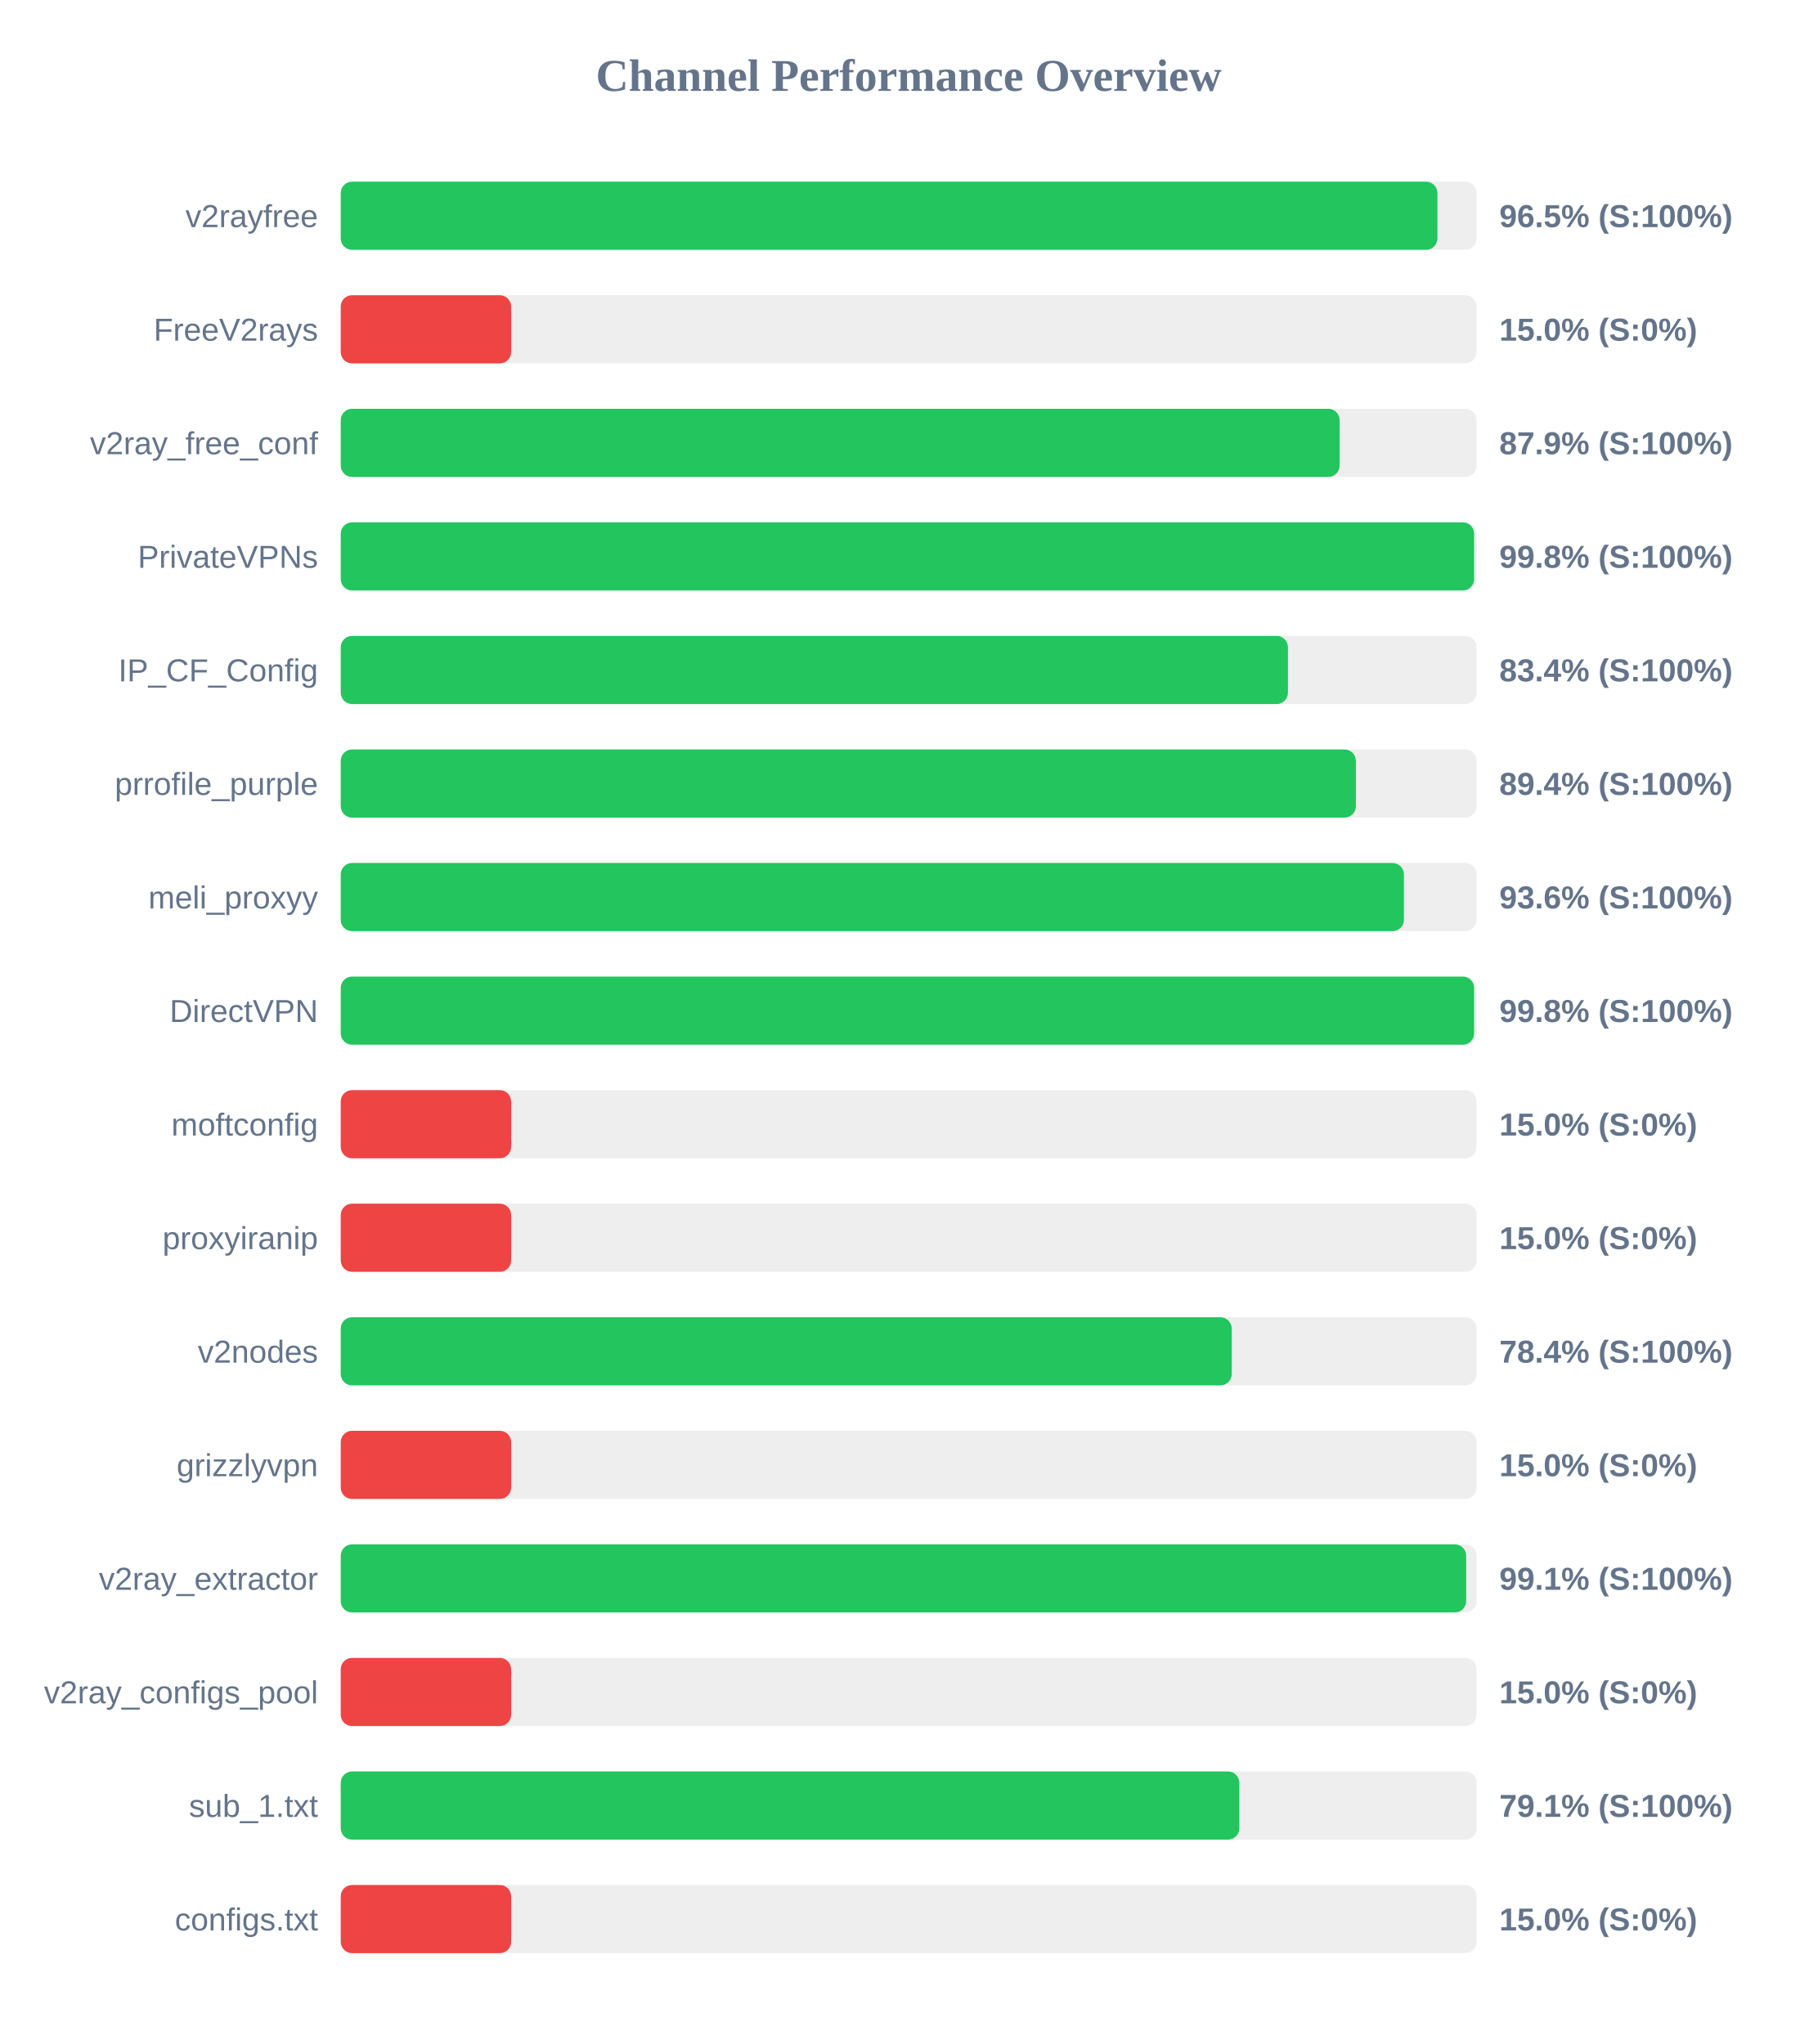
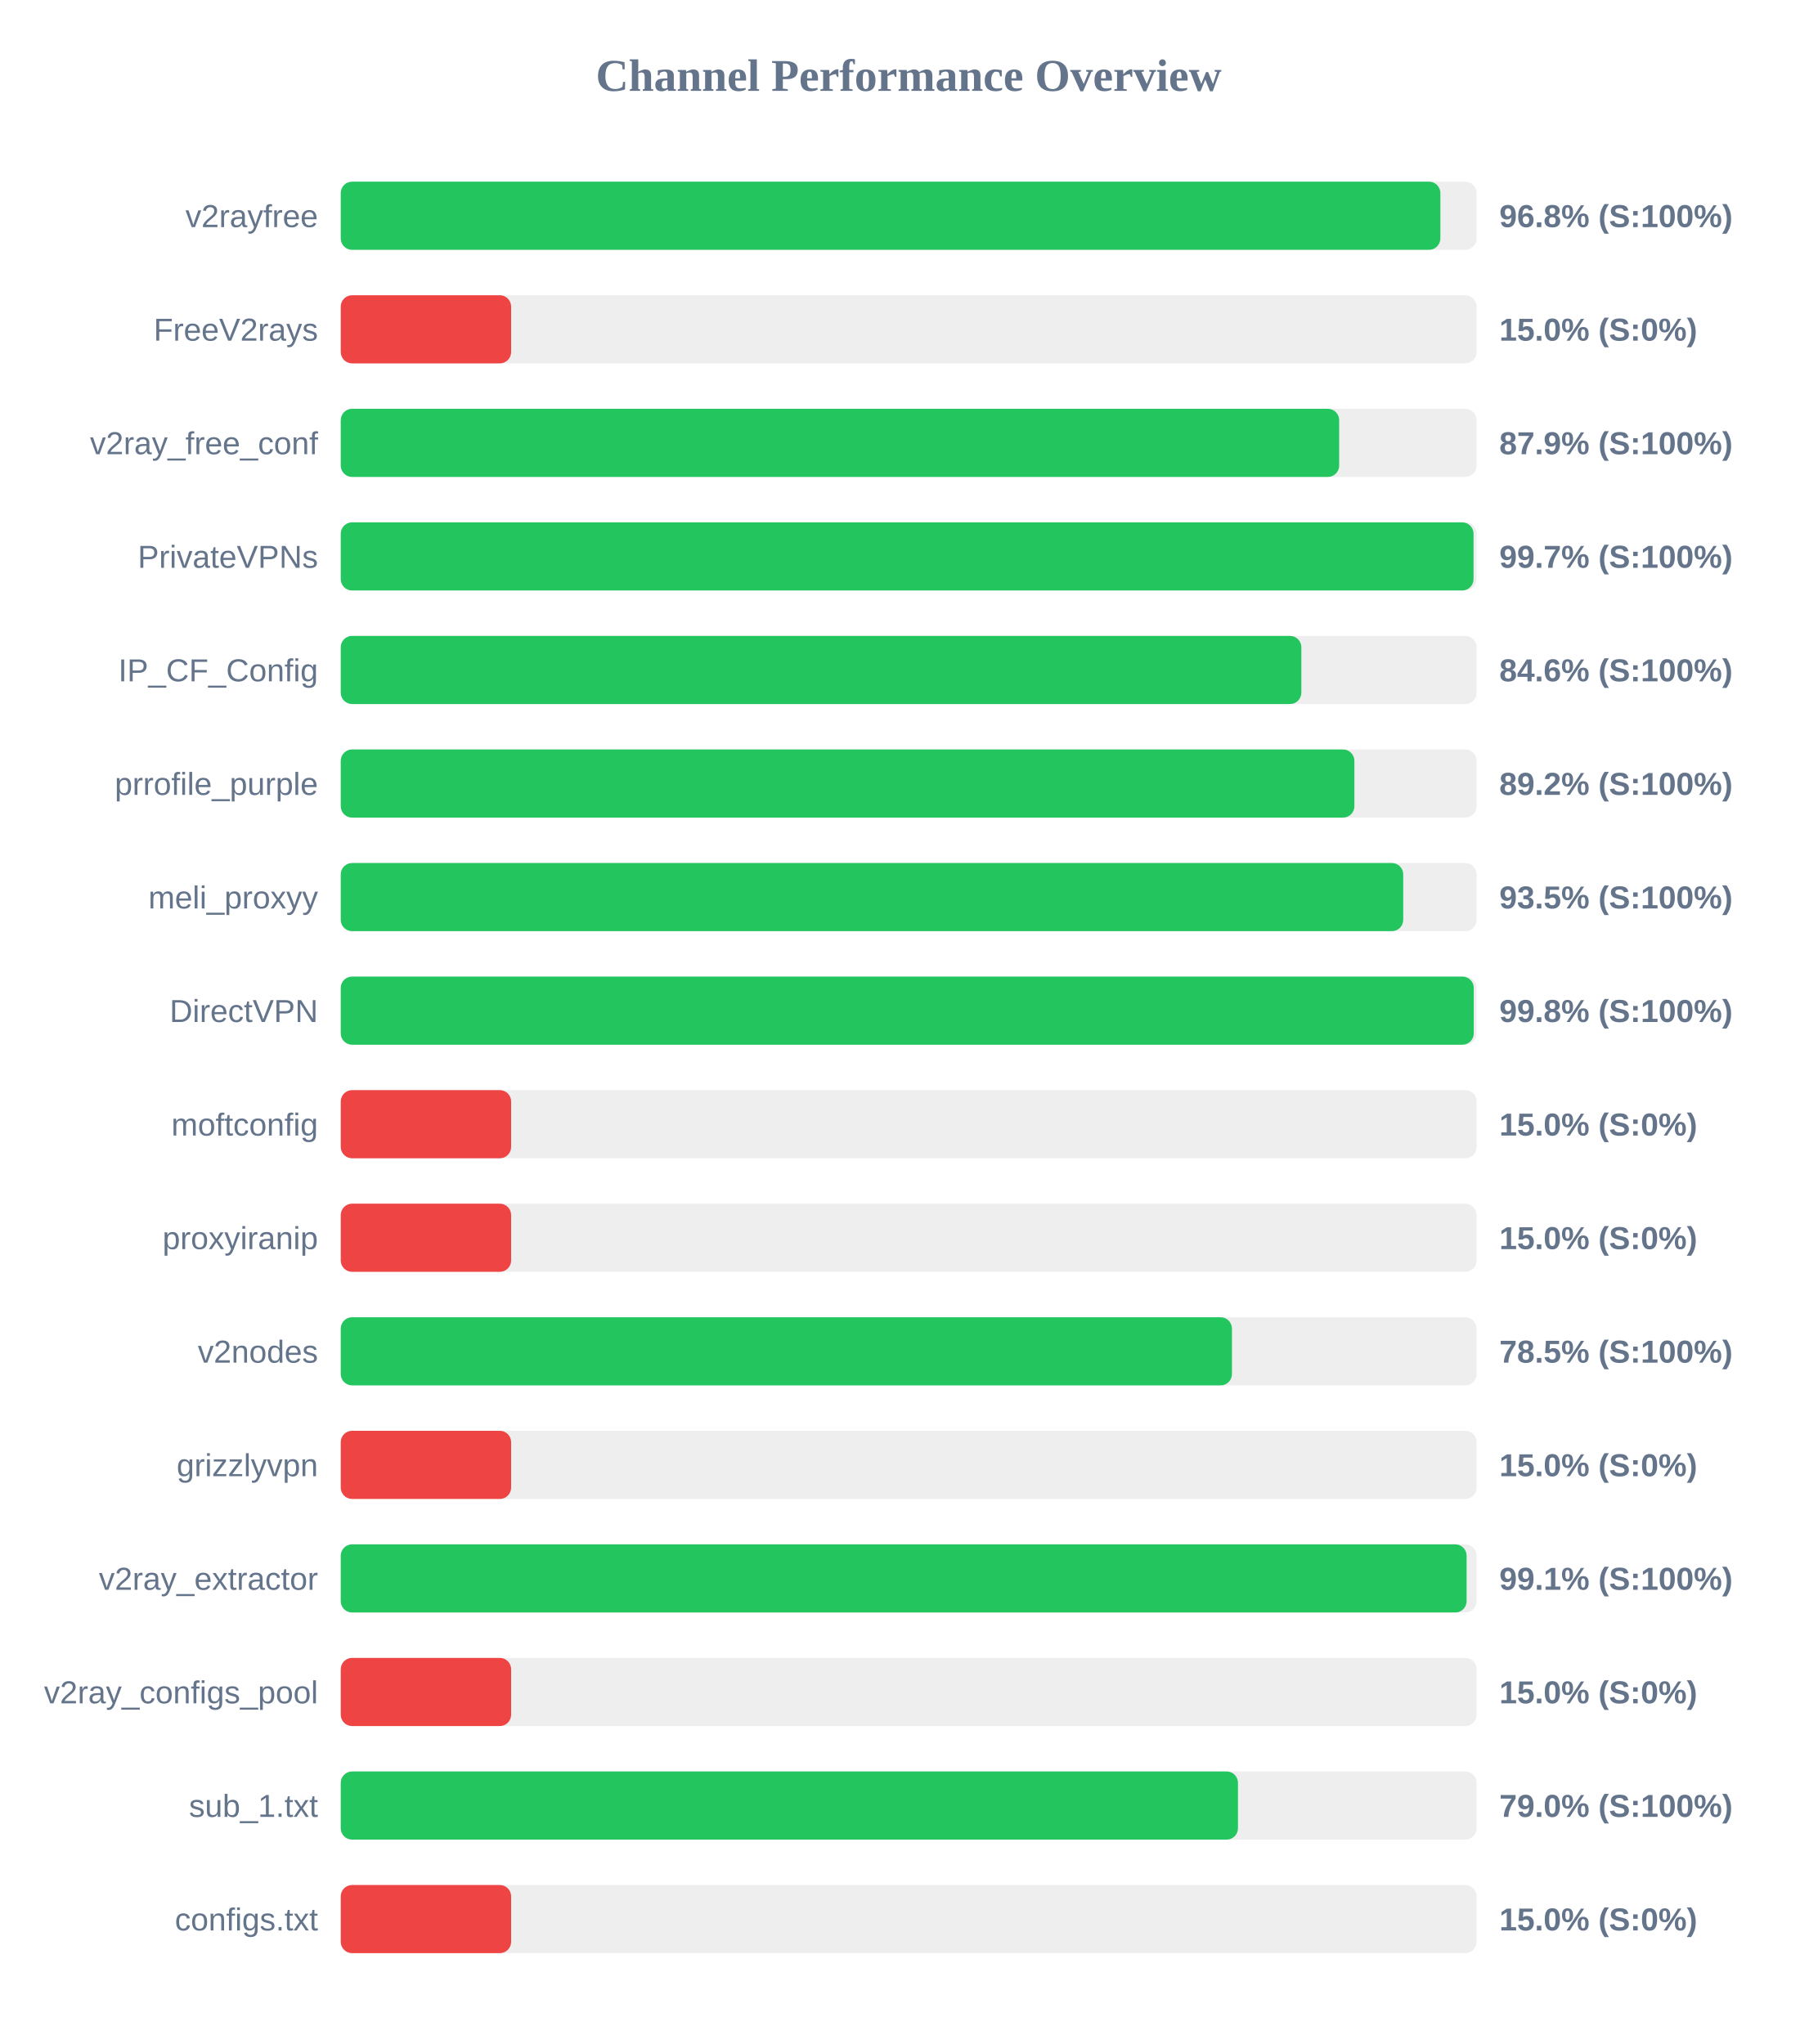
<svg xmlns="http://www.w3.org/2000/svg" width="800" height="900" version="1.1">
  <style>
        .row { font: 14px Arial; fill: #64748b; }
        .score { font: bold 14px Arial; fill: #64748b; }
    </style>
  <text x="400" y="40" text-anchor="middle" font-size="20px" font-weight="bold" fill="#64748b">Channel Performance Overview</text>
  <rect x="150" y="80" width="500" height="30" fill="#eee" rx="5" />
-   <rect x="150" y="80" width="482.75" height="30" fill="#22c55e" rx="5" />
+   <rect x="150" y="80" width="484.05" height="30" fill="#22c55e" rx="5" />
  <text x="140" y="100" text-anchor="end" class="row">v2rayfree</text>
-   <text x="660" y="100" text-anchor="start" class="score">96.5% (S:100%)</text>
+   <text x="660" y="100" text-anchor="start" class="score">96.8% (S:100%)</text>
  <rect x="150" y="130" width="500" height="30" fill="#eee" rx="5" />
  <rect x="150" y="130" width="75.0" height="30" fill="#ef4444" rx="5" />
  <text x="140" y="150" text-anchor="end" class="row">FreeV2rays</text>
  <text x="660" y="150" text-anchor="start" class="score">15.0% (S:0%)</text>
  <rect x="150" y="180" width="500" height="30" fill="#eee" rx="5" />
-   <rect x="150" y="180" width="439.7" height="30" fill="#22c55e" rx="5" />
+   <rect x="150" y="180" width="439.5" height="30" fill="#22c55e" rx="5" />
  <text x="140" y="200" text-anchor="end" class="row">v2ray_free_conf</text>
  <text x="660" y="200" text-anchor="start" class="score">87.9% (S:100%)</text>
  <rect x="150" y="230" width="500" height="30" fill="#eee" rx="5" />
-   <rect x="150" y="230" width="498.9" height="30" fill="#22c55e" rx="5" />
+   <rect x="150" y="230" width="498.65" height="30" fill="#22c55e" rx="5" />
  <text x="140" y="250" text-anchor="end" class="row">PrivateVPNs</text>
-   <text x="660" y="250" text-anchor="start" class="score">99.8% (S:100%)</text>
+   <text x="660" y="250" text-anchor="start" class="score">99.7% (S:100%)</text>
  <rect x="150" y="280" width="500" height="30" fill="#eee" rx="5" />
-   <rect x="150" y="280" width="416.95" height="30" fill="#22c55e" rx="5" />
+   <rect x="150" y="280" width="422.85" height="30" fill="#22c55e" rx="5" />
  <text x="140" y="300" text-anchor="end" class="row">IP_CF_Config</text>
-   <text x="660" y="300" text-anchor="start" class="score">83.4% (S:100%)</text>
+   <text x="660" y="300" text-anchor="start" class="score">84.6% (S:100%)</text>
  <rect x="150" y="330" width="500" height="30" fill="#eee" rx="5" />
-   <rect x="150" y="330" width="446.85" height="30" fill="#22c55e" rx="5" />
+   <rect x="150" y="330" width="446.2" height="30" fill="#22c55e" rx="5" />
  <text x="140" y="350" text-anchor="end" class="row">prrofile_purple</text>
-   <text x="660" y="350" text-anchor="start" class="score">89.4% (S:100%)</text>
+   <text x="660" y="350" text-anchor="start" class="score">89.2% (S:100%)</text>
  <rect x="150" y="380" width="500" height="30" fill="#eee" rx="5" />
-   <rect x="150" y="380" width="468.0" height="30" fill="#22c55e" rx="5" />
+   <rect x="150" y="380" width="467.7" height="30" fill="#22c55e" rx="5" />
  <text x="140" y="400" text-anchor="end" class="row">meli_proxyy</text>
-   <text x="660" y="400" text-anchor="start" class="score">93.6% (S:100%)</text>
+   <text x="660" y="400" text-anchor="start" class="score">93.5% (S:100%)</text>
  <rect x="150" y="430" width="500" height="30" fill="#eee" rx="5" />
-   <rect x="150" y="430" width="498.9" height="30" fill="#22c55e" rx="5" />
+   <rect x="150" y="430" width="498.75" height="30" fill="#22c55e" rx="5" />
  <text x="140" y="450" text-anchor="end" class="row">DirectVPN</text>
  <text x="660" y="450" text-anchor="start" class="score">99.8% (S:100%)</text>
  <rect x="150" y="480" width="500" height="30" fill="#eee" rx="5" />
  <rect x="150" y="480" width="75.0" height="30" fill="#ef4444" rx="5" />
  <text x="140" y="500" text-anchor="end" class="row">moftconfig</text>
  <text x="660" y="500" text-anchor="start" class="score">15.0% (S:0%)</text>
  <rect x="150" y="530" width="500" height="30" fill="#eee" rx="5" />
  <rect x="150" y="530" width="75.0" height="30" fill="#ef4444" rx="5" />
  <text x="140" y="550" text-anchor="end" class="row">proxyiranip</text>
  <text x="660" y="550" text-anchor="start" class="score">15.0% (S:0%)</text>
  <rect x="150" y="580" width="500" height="30" fill="#eee" rx="5" />
-   <rect x="150" y="580" width="392.2" height="30" fill="#22c55e" rx="5" />
+   <rect x="150" y="580" width="392.3" height="30" fill="#22c55e" rx="5" />
  <text x="140" y="600" text-anchor="end" class="row">v2nodes</text>
-   <text x="660" y="600" text-anchor="start" class="score">78.4% (S:100%)</text>
+   <text x="660" y="600" text-anchor="start" class="score">78.5% (S:100%)</text>
  <rect x="150" y="630" width="500" height="30" fill="#eee" rx="5" />
  <rect x="150" y="630" width="75.0" height="30" fill="#ef4444" rx="5" />
  <text x="140" y="650" text-anchor="end" class="row">grizzlyvpn</text>
  <text x="660" y="650" text-anchor="start" class="score">15.0% (S:0%)</text>
  <rect x="150" y="680" width="500" height="30" fill="#eee" rx="5" />
-   <rect x="150" y="680" width="495.4" height="30" fill="#22c55e" rx="5" />
+   <rect x="150" y="680" width="495.6" height="30" fill="#22c55e" rx="5" />
  <text x="140" y="700" text-anchor="end" class="row">v2ray_extractor</text>
  <text x="660" y="700" text-anchor="start" class="score">99.1% (S:100%)</text>
  <rect x="150" y="730" width="500" height="30" fill="#eee" rx="5" />
  <rect x="150" y="730" width="75.0" height="30" fill="#ef4444" rx="5" />
  <text x="140" y="750" text-anchor="end" class="row">v2ray_configs_pool</text>
  <text x="660" y="750" text-anchor="start" class="score">15.0% (S:0%)</text>
  <rect x="150" y="780" width="500" height="30" fill="#eee" rx="5" />
-   <rect x="150" y="780" width="395.55" height="30" fill="#22c55e" rx="5" />
+   <rect x="150" y="780" width="394.95" height="30" fill="#22c55e" rx="5" />
  <text x="140" y="800" text-anchor="end" class="row">sub_1.txt</text>
-   <text x="660" y="800" text-anchor="start" class="score">79.1% (S:100%)</text>
+   <text x="660" y="800" text-anchor="start" class="score">79.0% (S:100%)</text>
  <rect x="150" y="830" width="500" height="30" fill="#eee" rx="5" />
  <rect x="150" y="830" width="75.0" height="30" fill="#ef4444" rx="5" />
  <text x="140" y="850" text-anchor="end" class="row">configs.txt</text>
  <text x="660" y="850" text-anchor="start" class="score">15.0% (S:0%)</text>
</svg>
